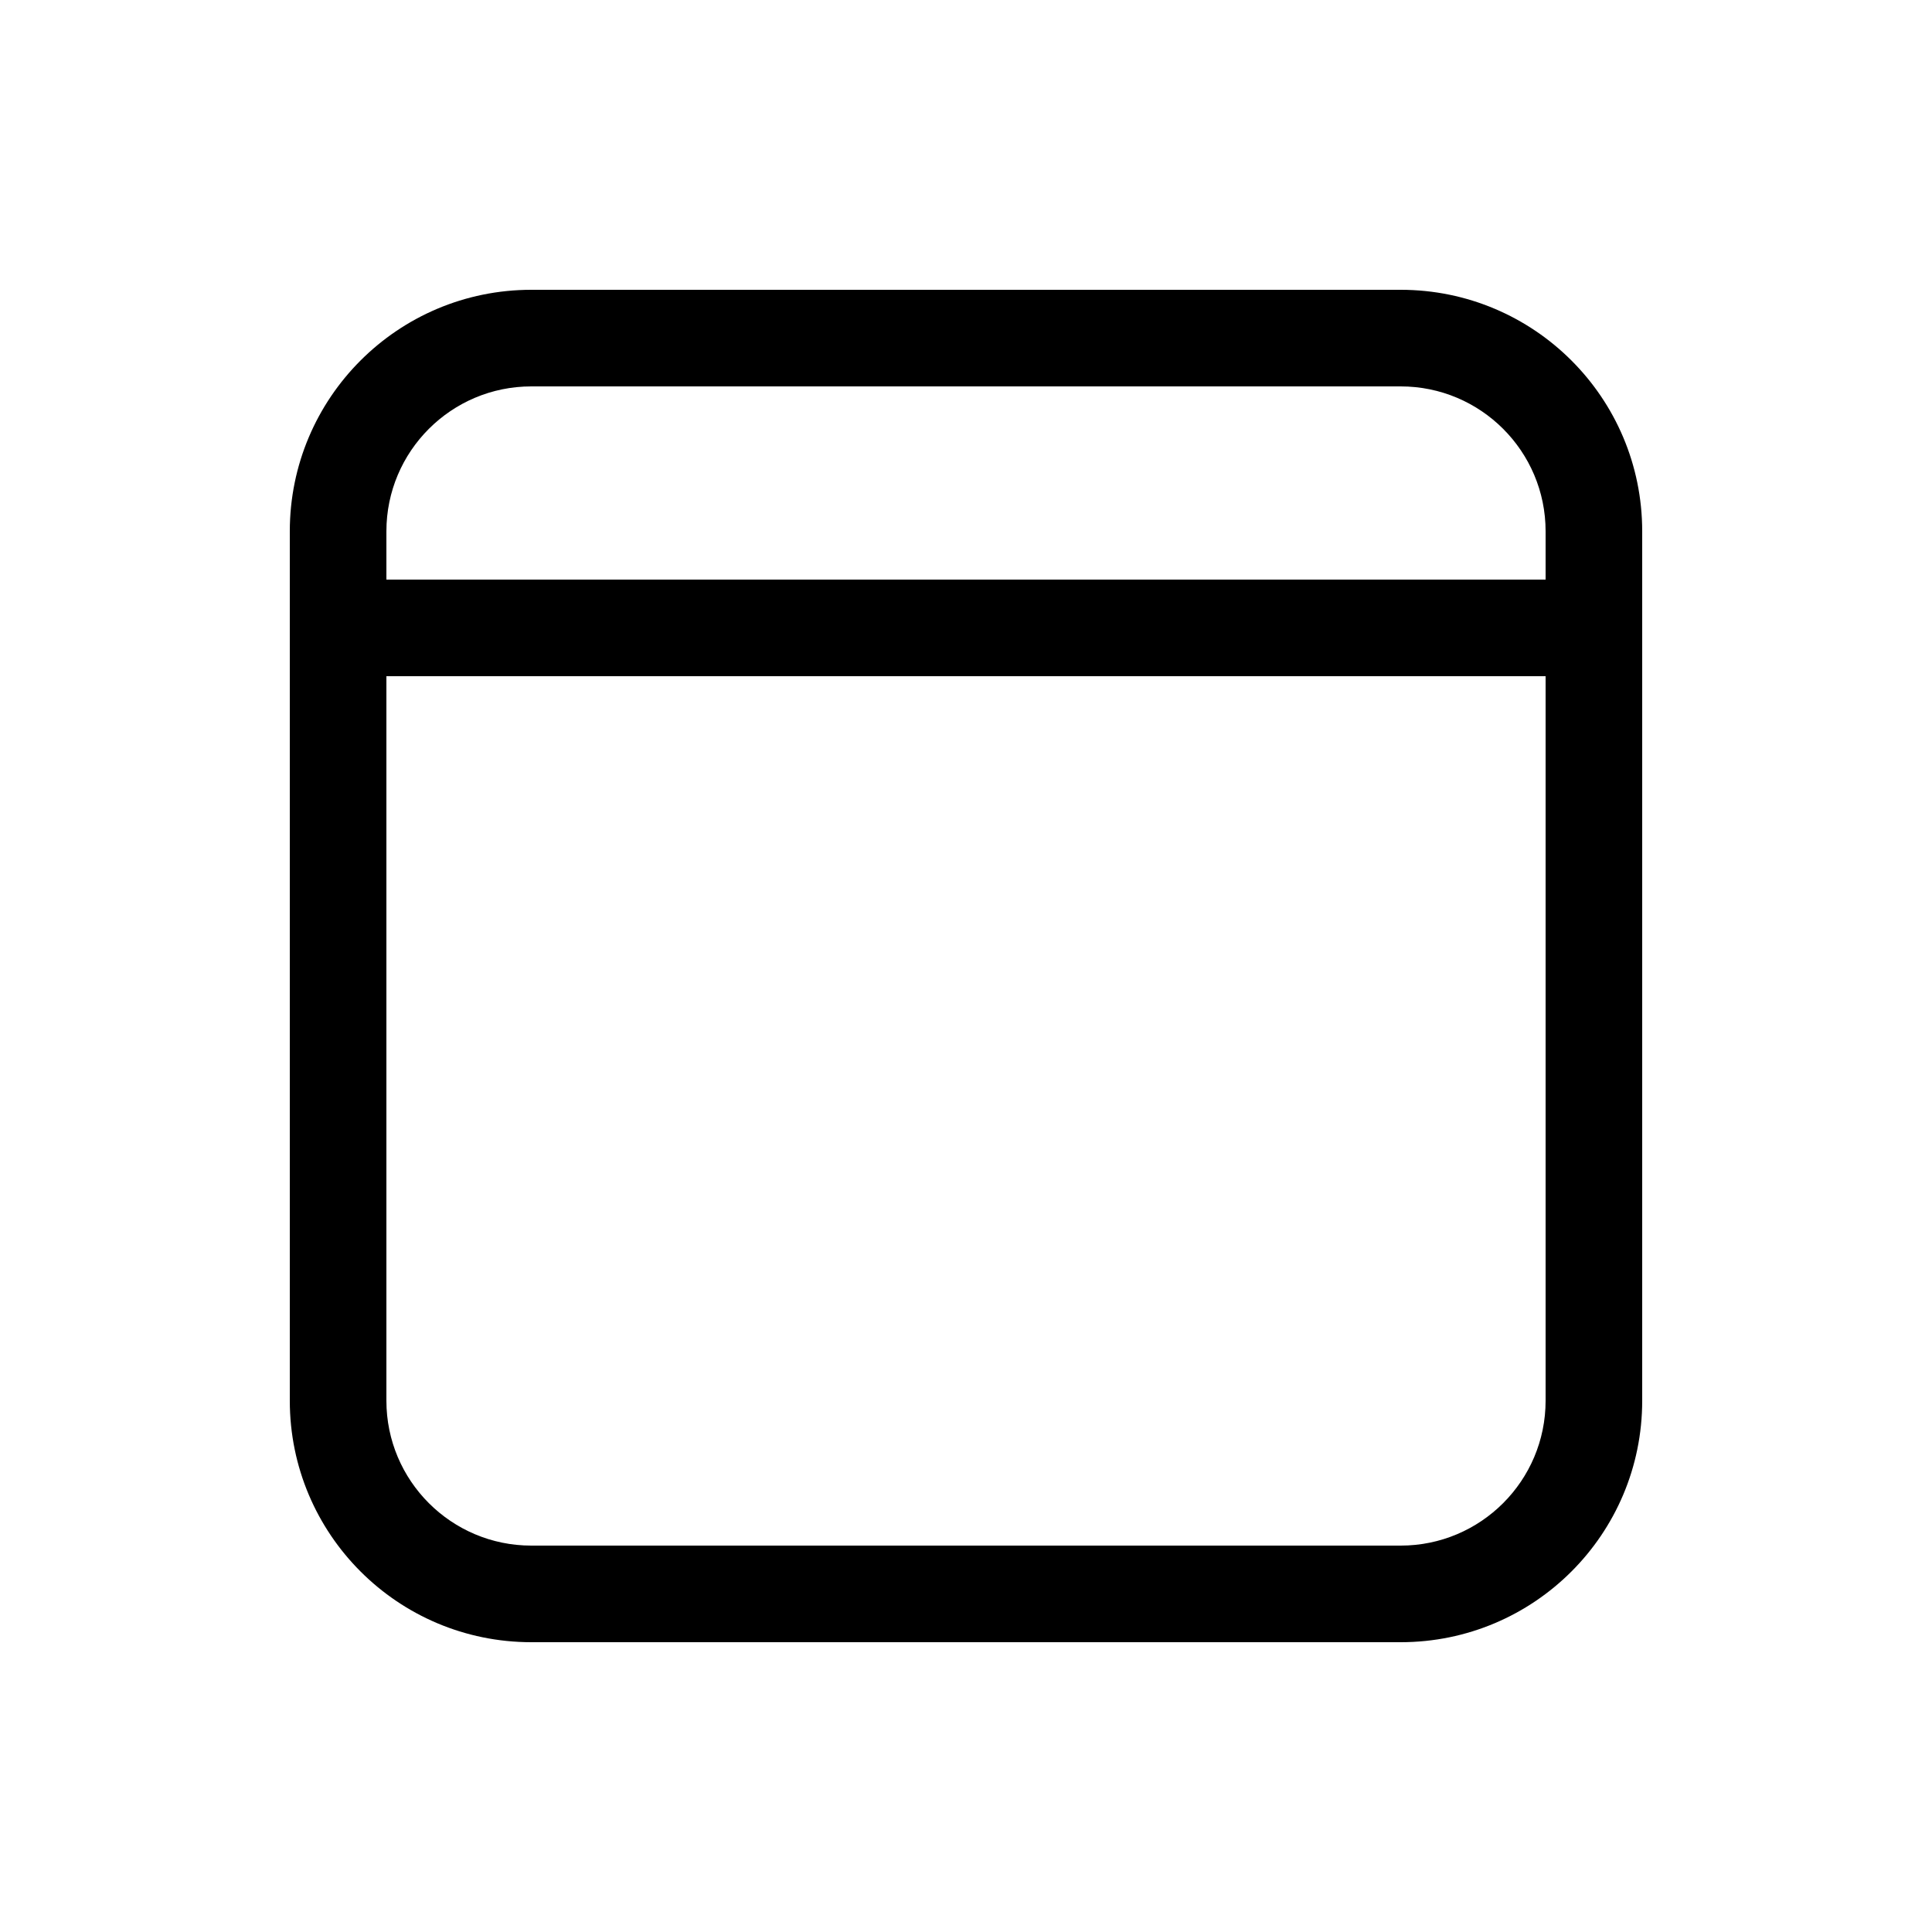
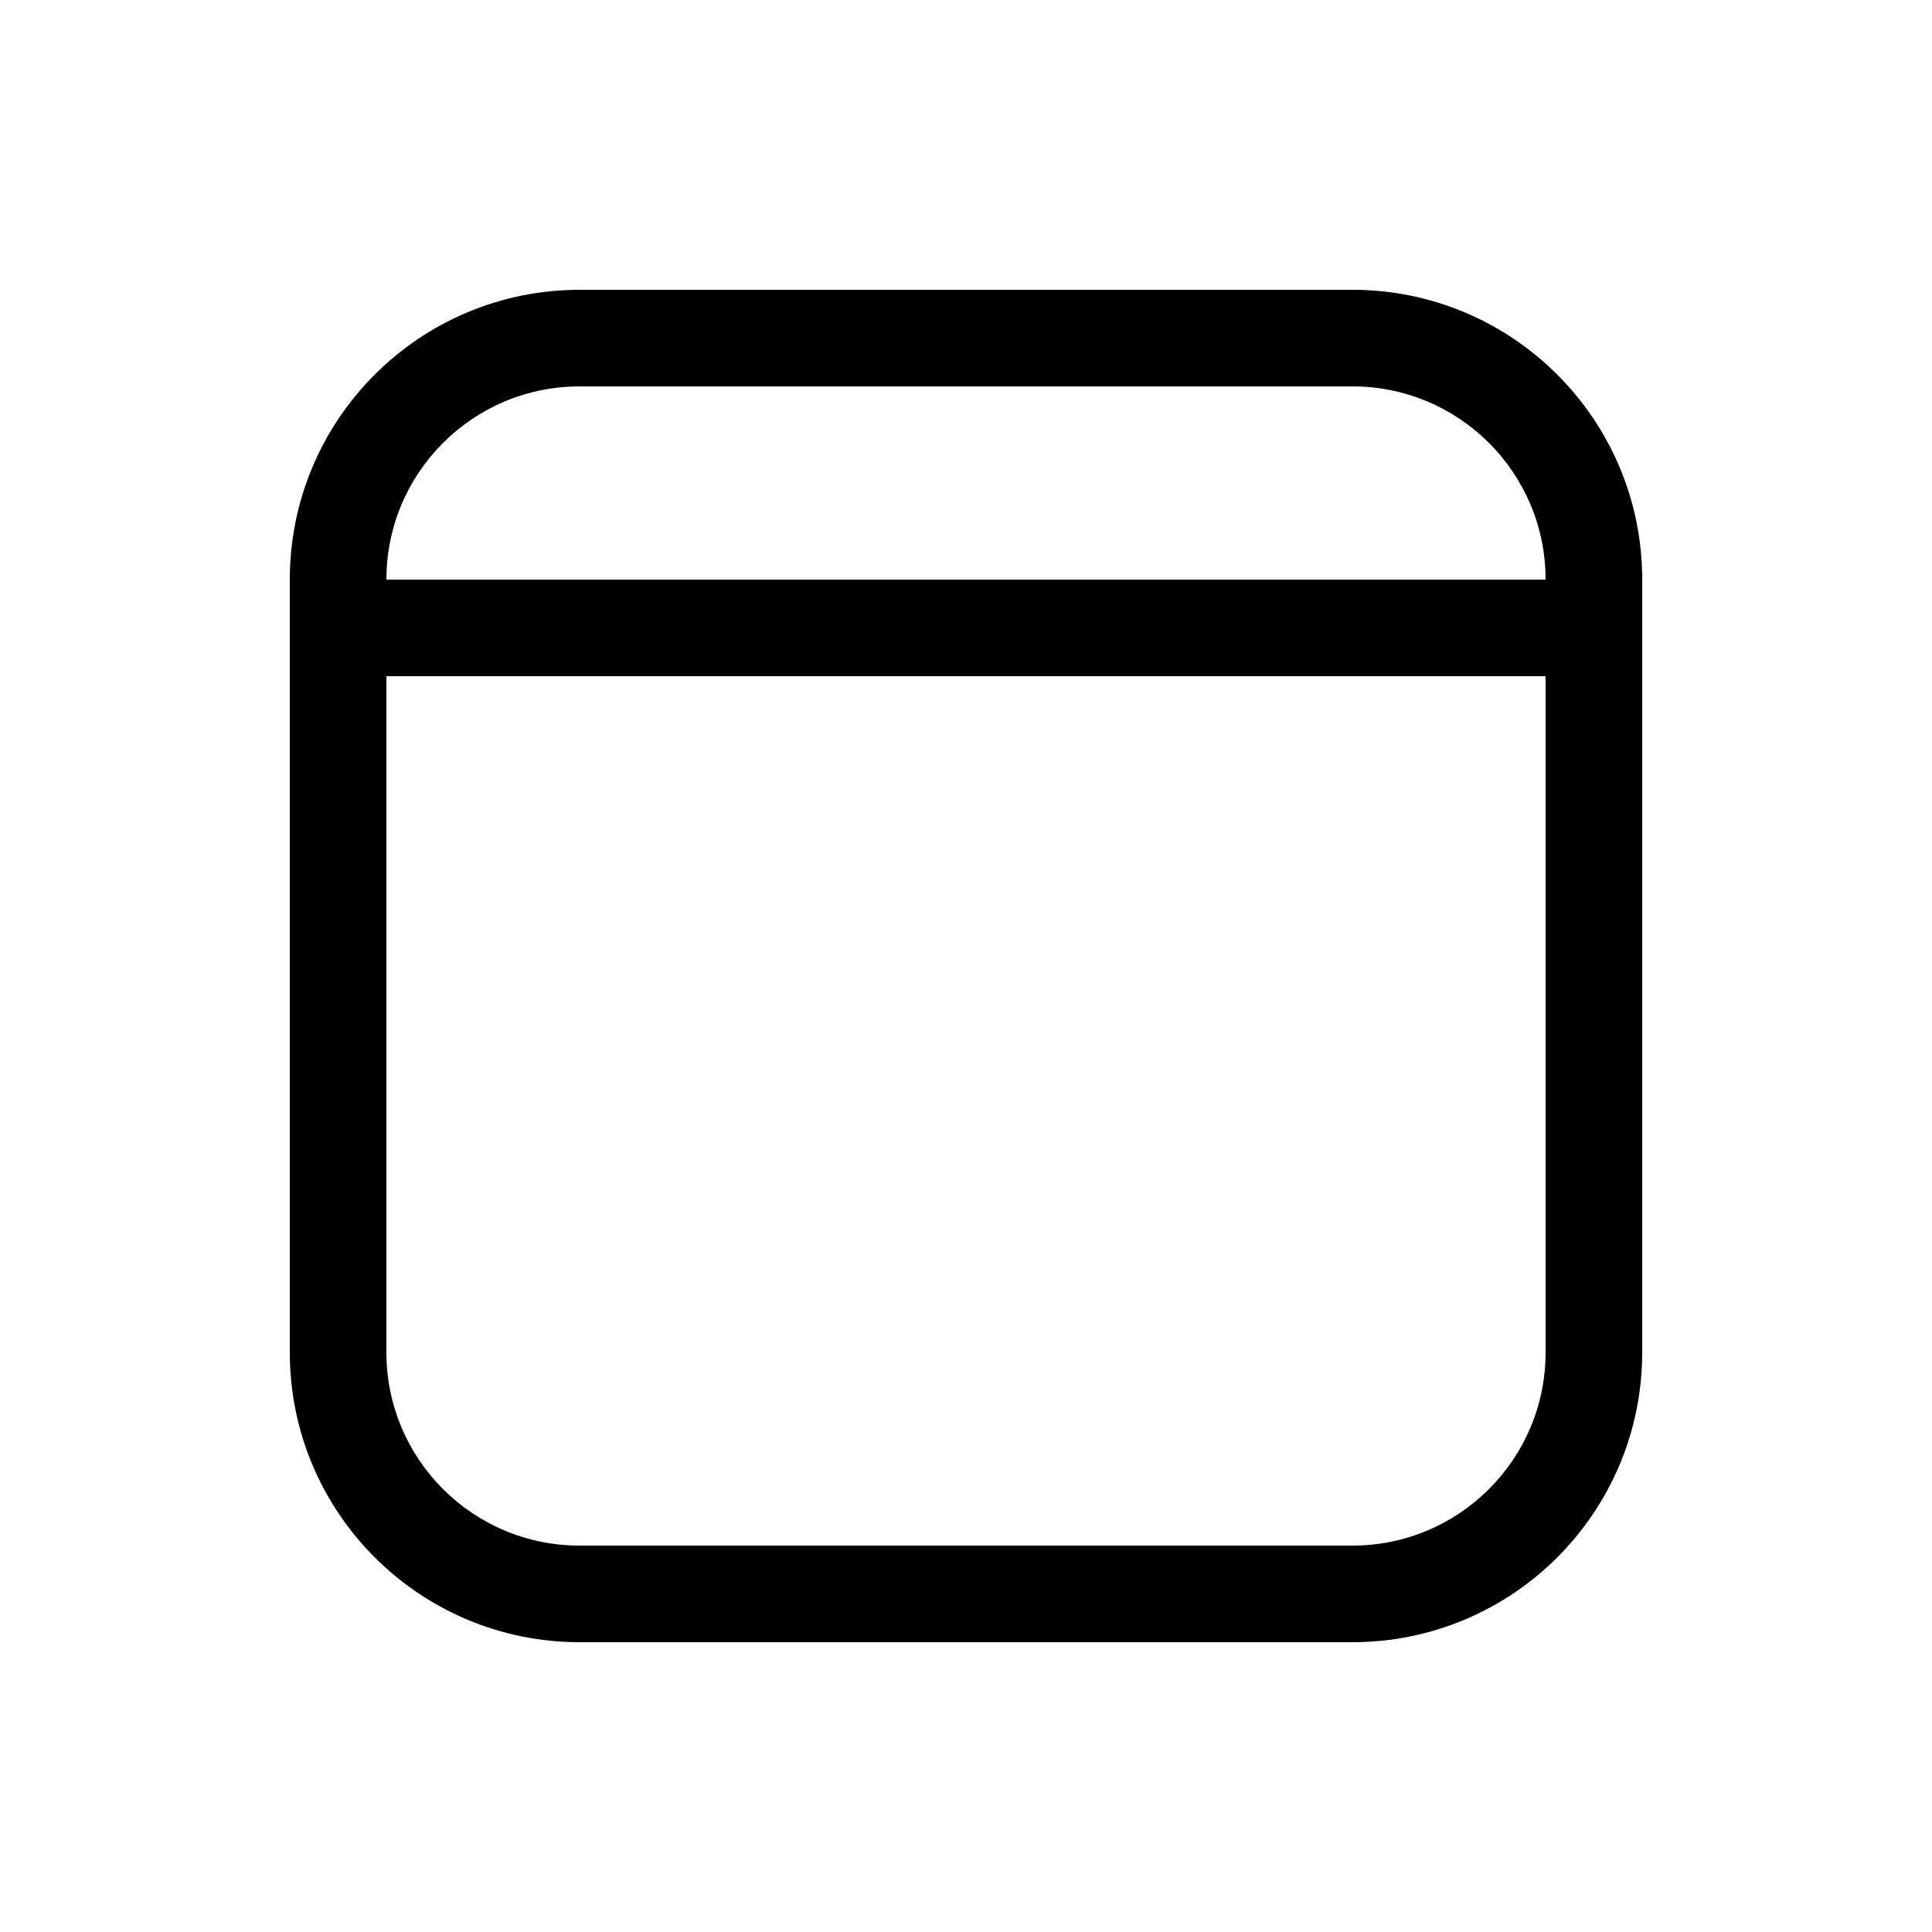
<svg xmlns="http://www.w3.org/2000/svg" viewBox="0 0 20 20" fill="none">
-   <path d="M3 5.5C3 4.119 4.119 3 5.5 3H14.5C15.881 3 17 4.119 17 5.5V14.5C17 15.881 15.881 17 14.5 17H5.5C4.119 17 3 15.881 3 14.5V5.5ZM5.5 4C4.672 4 4 4.672 4 5.5V6H16V5.5C16 4.672 15.328 4 14.5 4H5.5ZM16 7H4V14.5C4 15.328 4.672 16 5.5 16H14.5C15.328 16 16 15.328 16 14.5V7Z" fill="currentColor" />
+   <path d="M6 3C4.343 3 3 4.343 3 6V14C3 15.657 4.343 17 6 17H14C15.657 17 17 15.657 17 14V6C17 4.343 15.657 3 14 3H6ZM4 6C4 4.895 4.895 4 6 4H14C15.105 4 16 4.895 16 6L4 6ZM4 7H16V14C16 15.105 15.105 16 14 16H6C4.895 16 4 15.105 4 14V7Z" fill="currentColor" />
</svg>
